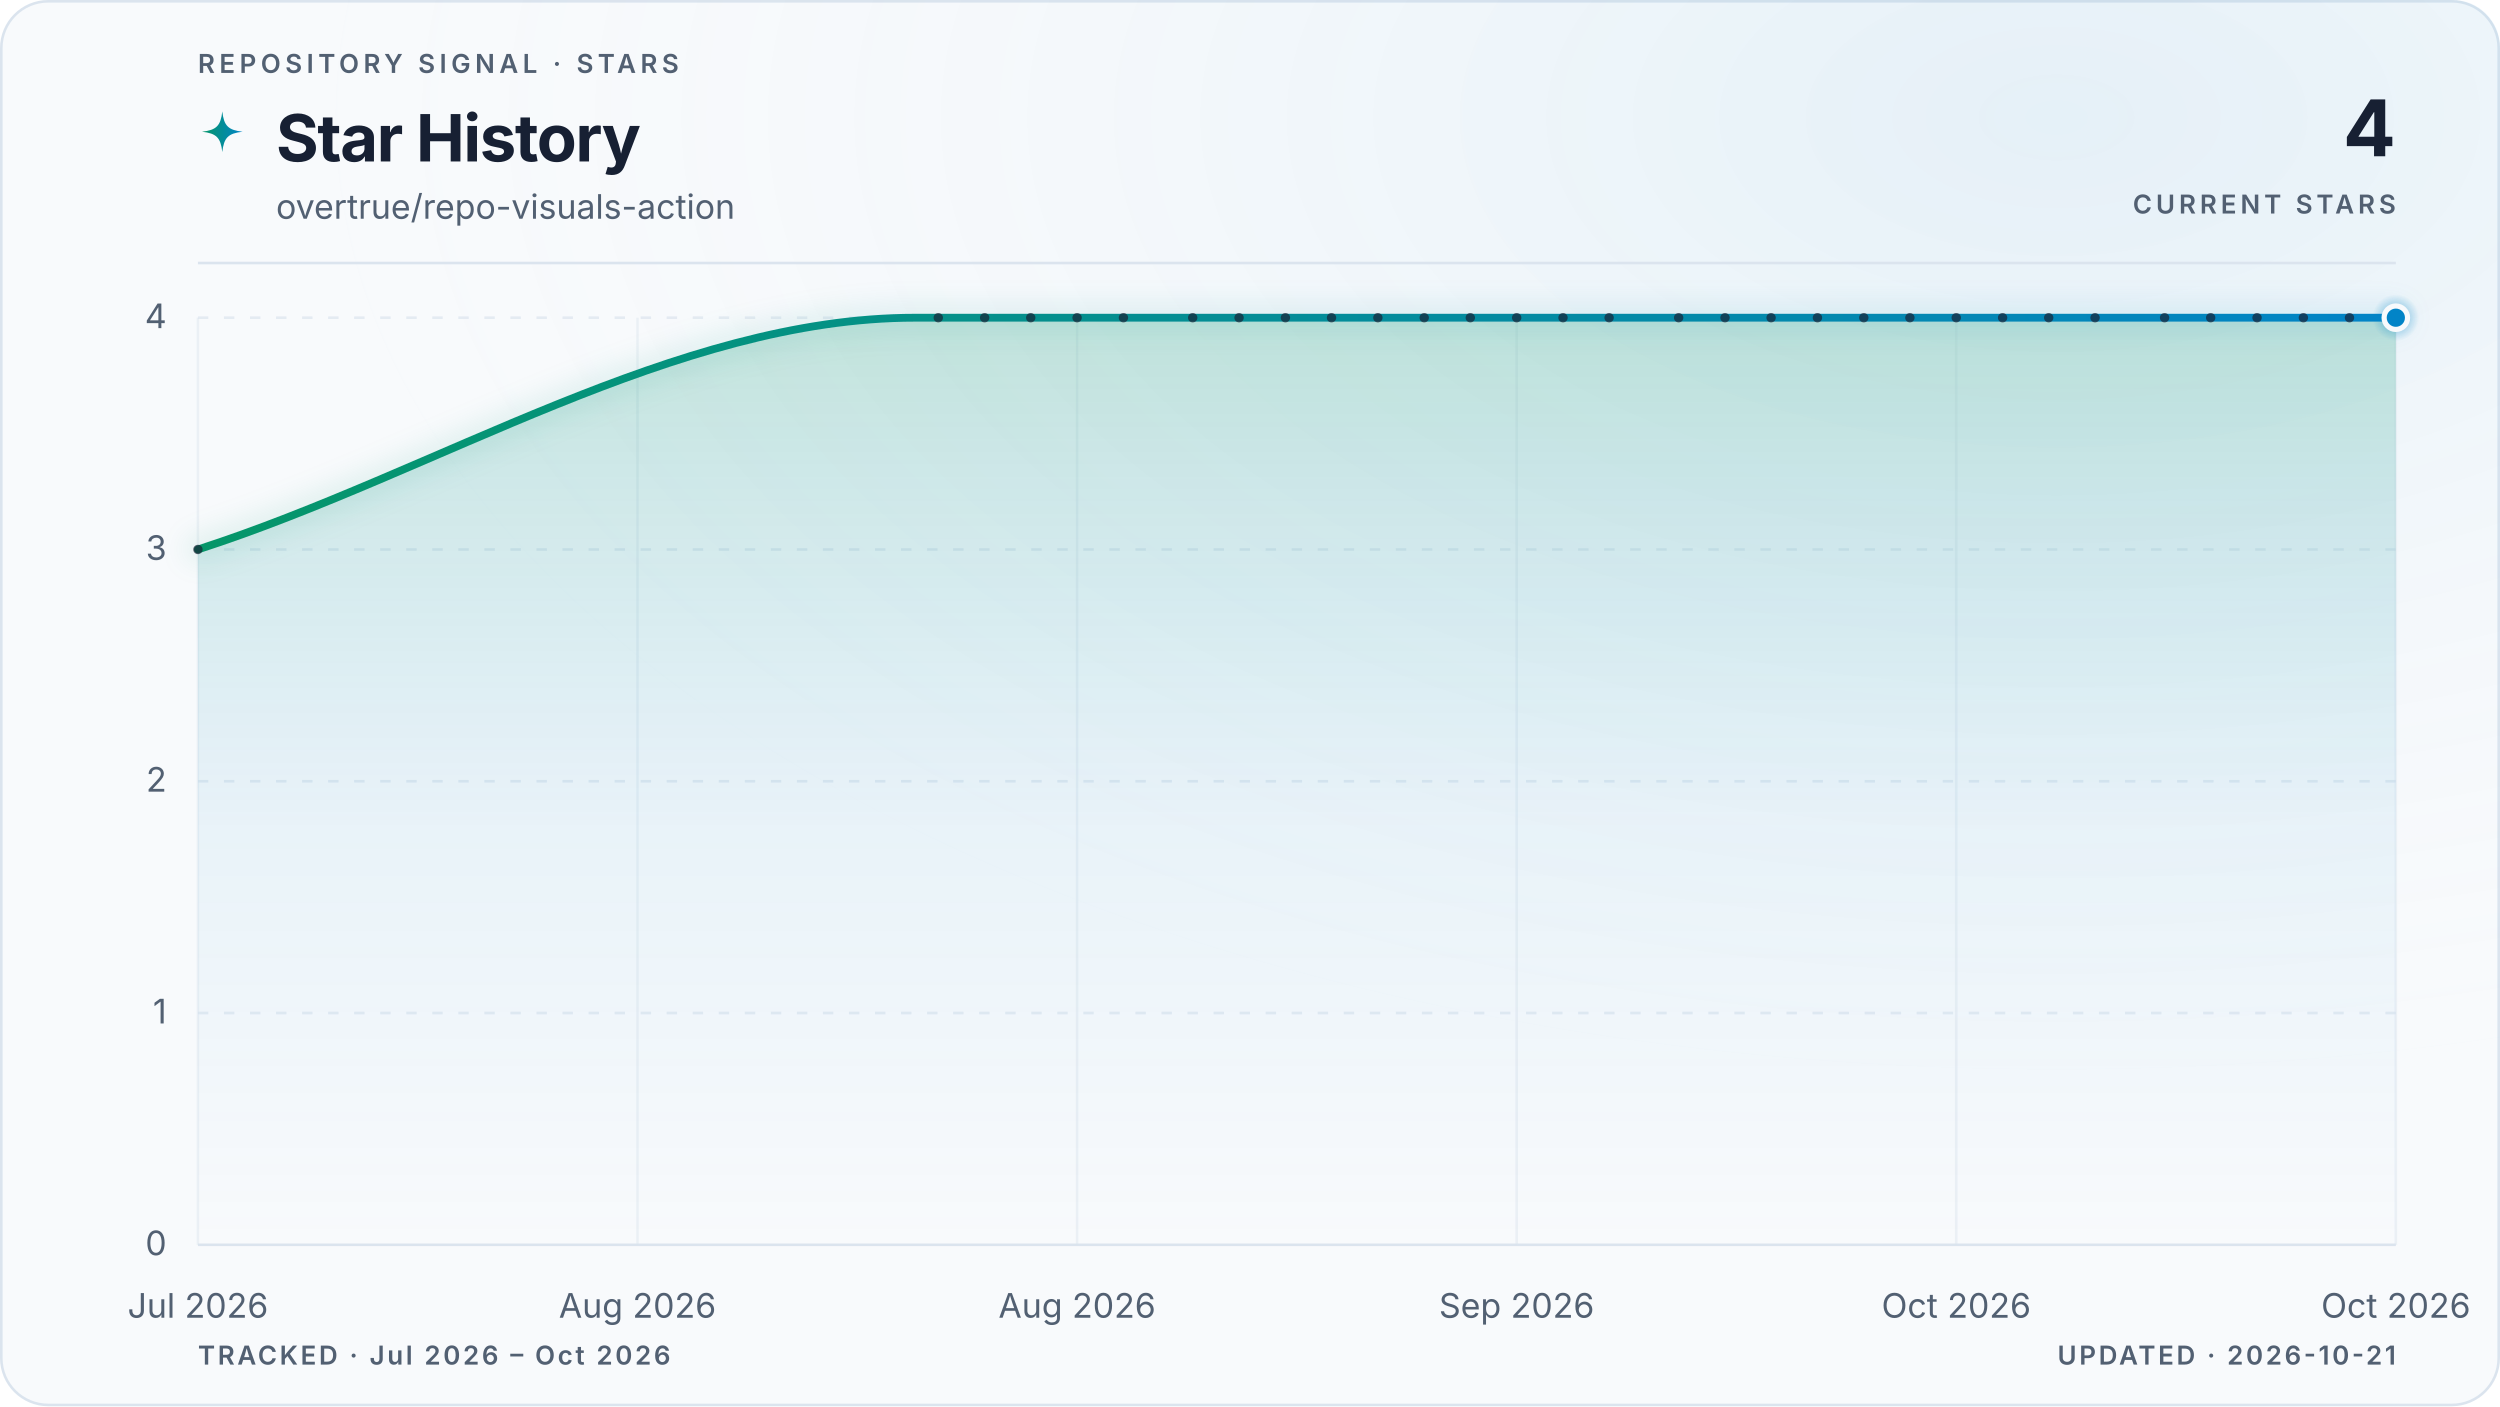
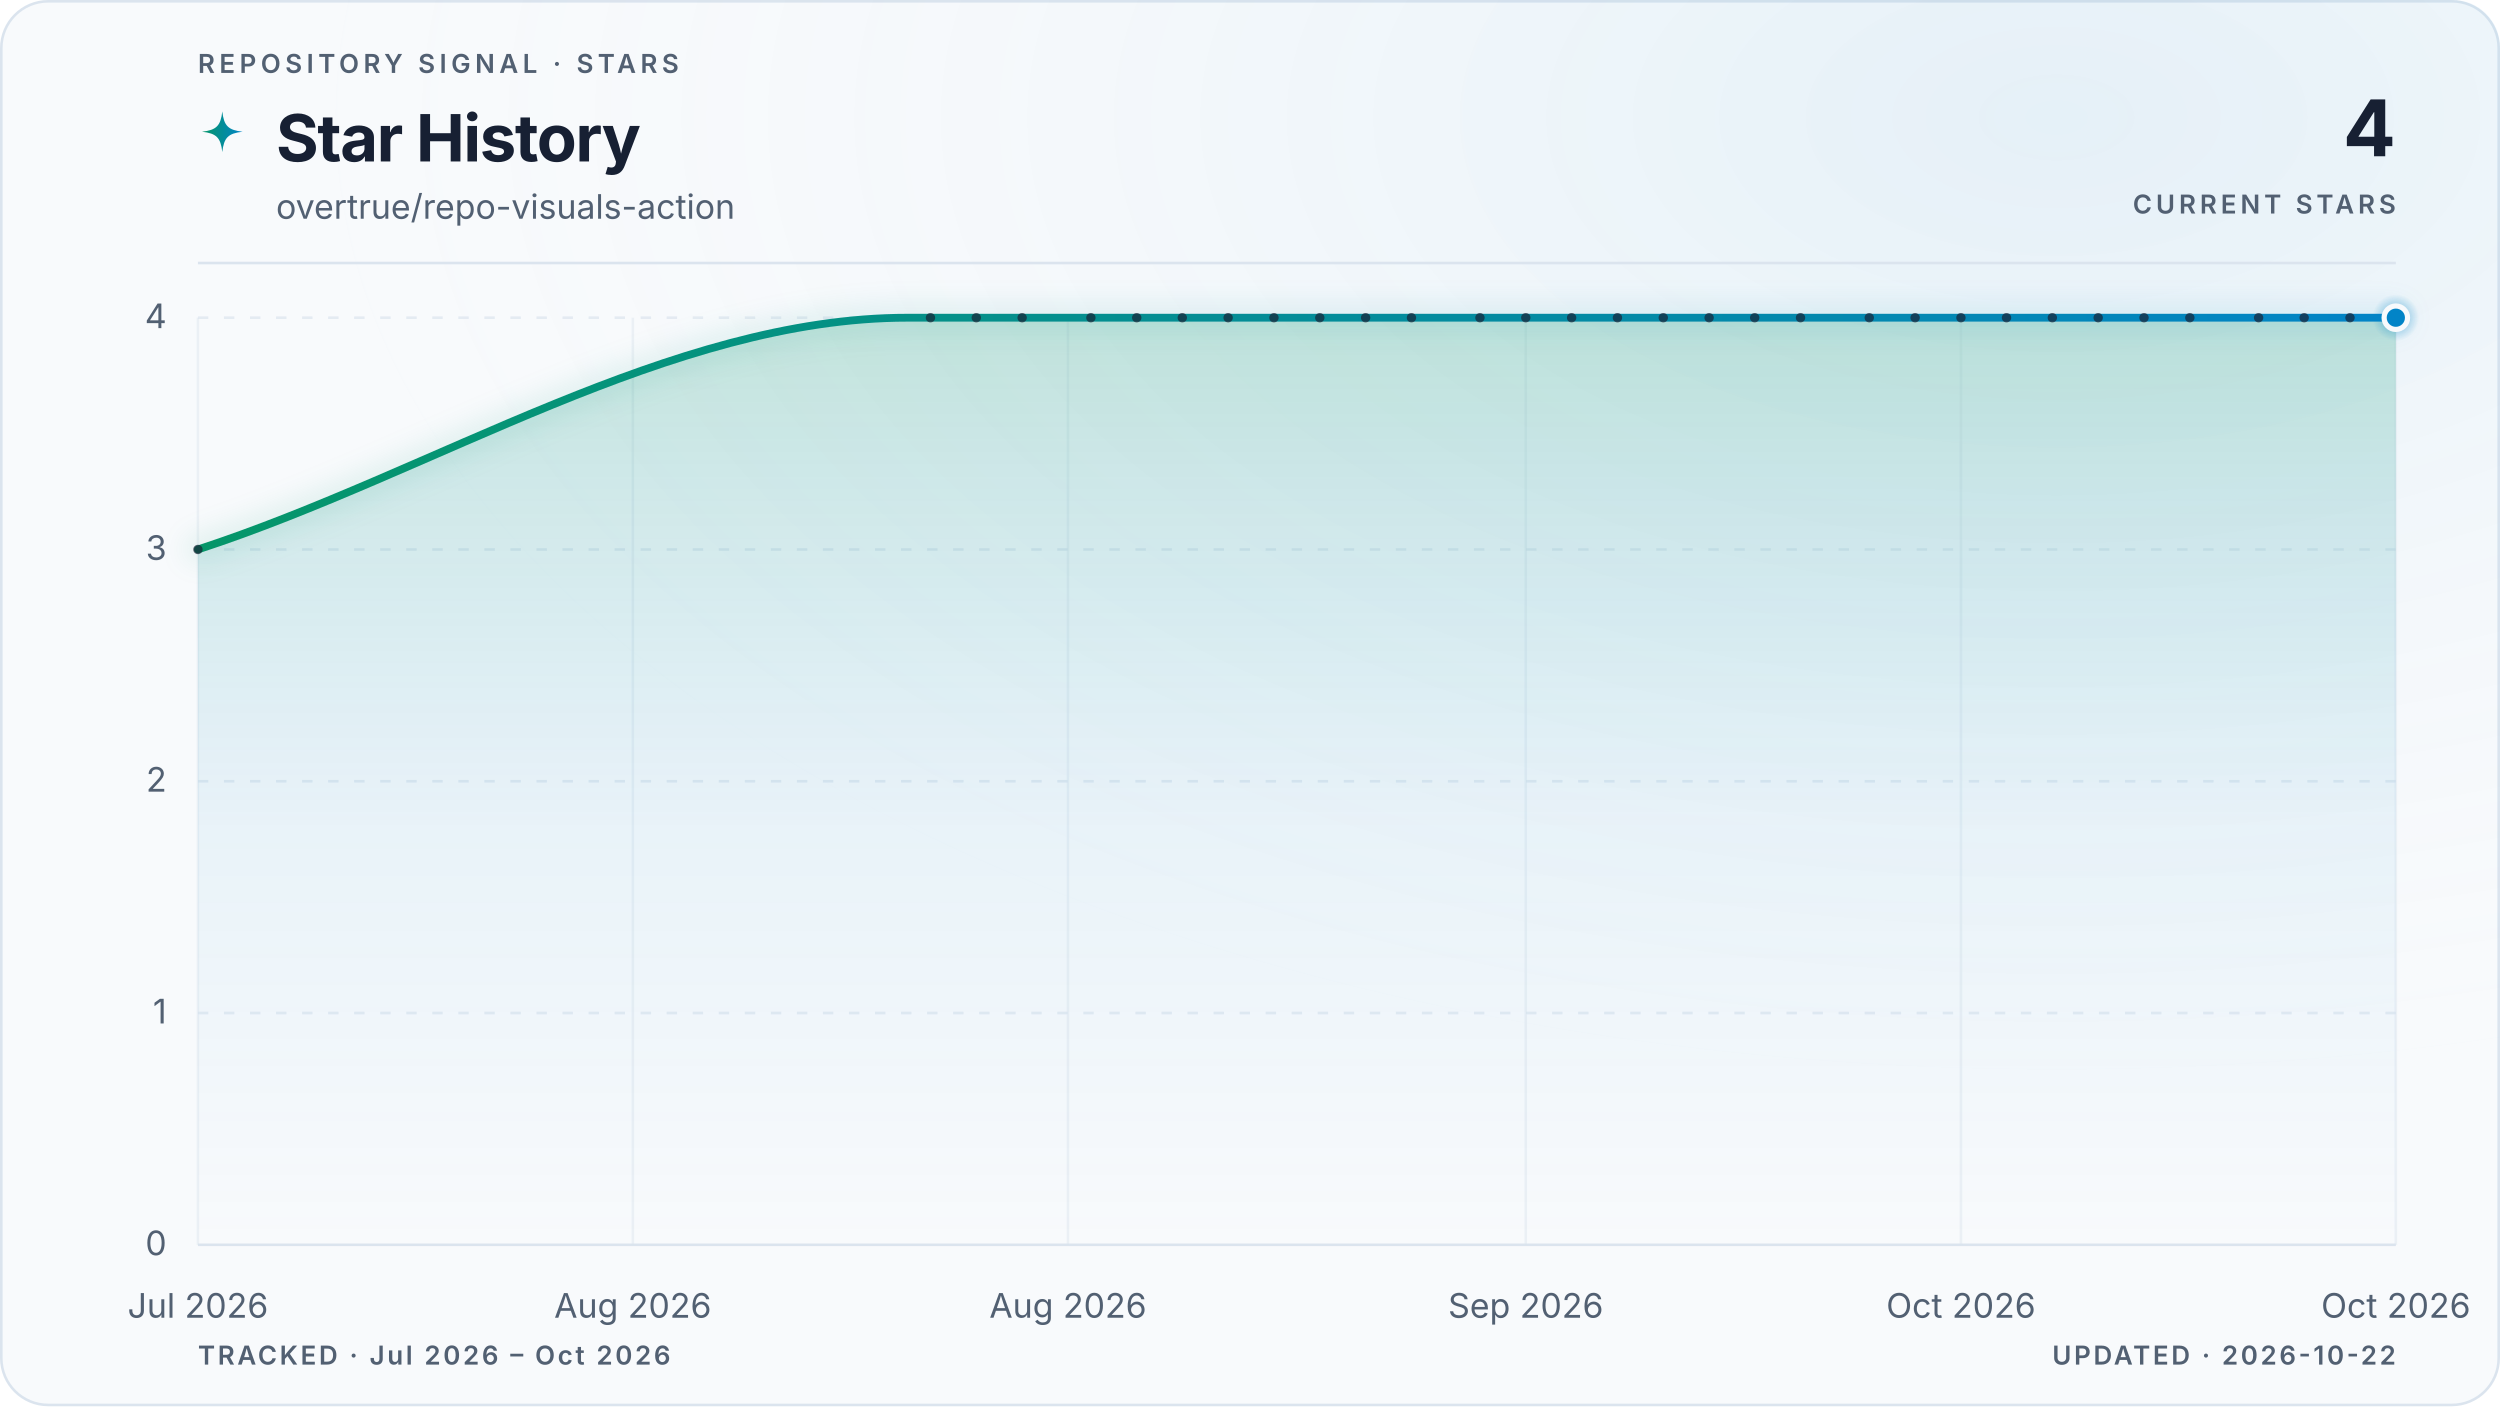
<svg xmlns="http://www.w3.org/2000/svg" viewBox="0 0 960 540" role="img" aria-labelledby="title description" data-style="gradient" data-variant="glow" data-layout="editorial" data-animated="true">
  <defs>
    <linearGradient id="trend" x1="0" y1="0" x2="1" y2="0">
      <stop offset="0%" stop-color="#059669" />
      <stop offset="100%" stop-color="#0284c7" />
    </linearGradient>
    <linearGradient id="area" x1="0" y1="0" x2="0" y2="1">
      <stop offset="0%" stop-color="#059669" stop-opacity="0.22" />
      <stop offset="55%" stop-color="#0284c7" stop-opacity="0.06" />
      <stop offset="100%" stop-color="#0284c7" stop-opacity="0" />
    </linearGradient>
    <radialGradient id="marker-halo" cx="50%" cy="50%" r="50%">
      <stop offset="0%" stop-color="#0284c7" stop-opacity="0.55" />
      <stop offset="100%" stop-color="#0284c7" stop-opacity="0" />
    </radialGradient>
    <radialGradient id="surface-glow" cx="82%" cy="8%" r="70%">
      <stop offset="0%" stop-color="#0284c7" stop-opacity="0.08" />
      <stop offset="100%" stop-color="#f8fafc" stop-opacity="0" />
    </radialGradient>
    <filter id="trend-glow" x="-20%" y="-20%" width="140%" height="140%">
      <feGaussianBlur stdDeviation="5" />
    </filter>
  </defs>
  <style>
.trend-enter{transform-box:fill-box;transform-origin:center;animation:trend-enter 520ms cubic-bezier(0.16,1,0.3,1)}
.marker-enter{transform-box:fill-box;transform-origin:center;animation:marker-enter 320ms cubic-bezier(0.16,1,0.3,1) 200ms both}
.marker-pulse{transform-box:fill-box;transform-origin:center;animation:marker-pulse 2.6s ease-out infinite}
@keyframes trend-enter{from{opacity:.35;transform:translateY(10px)}to{opacity:1;transform:translateY(0)}}
@keyframes marker-enter{from{opacity:0;transform:scale(.4)}to{opacity:1;transform:scale(1)}}
@keyframes marker-pulse{0%{opacity:.5;transform:scale(.7)}70%,100%{opacity:0;transform:scale(2.1)}}
@media (prefers-reduced-motion:reduce){.trend-enter,.marker-enter,.marker-pulse{animation:none!important}}
@media (prefers-reduced-motion:reduce){.marker-pulse{opacity:0}}
</style>
  <rect x="0.5" y="0.5" width="959" height="539" fill="#f8fafc" stroke="#dbe4ee" stroke-width="1" rx="18" />
  <rect width="960" height="540" fill="url(#surface-glow)" rx="18" />
  <text x="76" y="28" fill="#526072" font-family="ui-sans-serif, system-ui, -apple-system, BlinkMacSystemFont, 'Segoe UI', sans-serif" font-size="10" font-weight="600" letter-spacing="1.7">REPOSITORY SIGNAL · STARS</text>
  <path d="M12 1c.8 7.1 2.9 9.2 10 10-7.1.8-9.2 2.9-10 10-.8-7.1-2.9-9.2-10-10 7.1-.8 9.2-2.9 10-10Z" transform="translate(76 42) scale(.78)" fill="url(#trend)" aria-hidden="true" />
  <text x="106" y="62" fill="#172033" font-family="ui-sans-serif, system-ui, -apple-system, BlinkMacSystemFont, 'Segoe UI', sans-serif" font-size="25" font-weight="700" letter-spacing="-0.5">Star History</text>
  <text x="106" y="84" fill="#526072" font-family="ui-sans-serif, system-ui, -apple-system, BlinkMacSystemFont, 'Segoe UI', sans-serif" font-size="13">overtrue/repo-visuals-action</text>
  <text x="920" y="60" fill="#172033" font-family="ui-sans-serif, system-ui, -apple-system, BlinkMacSystemFont, 'Segoe UI', sans-serif" font-size="30" font-weight="700" letter-spacing="-0.6" text-anchor="end">4</text>
  <text x="920" y="82" fill="#526072" font-family="ui-sans-serif, system-ui, -apple-system, BlinkMacSystemFont, 'Segoe UI', sans-serif" font-size="10" font-weight="600" letter-spacing="1.5" text-anchor="end">CURRENT STARS</text>
  <line x1="76" y1="101" x2="920" y2="101" stroke="#dbe4ee" stroke-width="1" />
  <line x1="76" y1="478.0" x2="920" y2="478.0" stroke="#dbe4ee" stroke-width="1" stroke-dasharray="0" opacity="1" />
  <text x="64" y="482.0" fill="#526072" font-family="ui-sans-serif, system-ui, -apple-system, BlinkMacSystemFont, 'Segoe UI', sans-serif" font-size="13" text-anchor="end">0</text>
  <line x1="76" y1="389.0" x2="920" y2="389.0" stroke="#dbe4ee" stroke-width="1" stroke-dasharray="4 6" opacity="0.7" />
  <text x="64" y="393.0" fill="#526072" font-family="ui-sans-serif, system-ui, -apple-system, BlinkMacSystemFont, 'Segoe UI', sans-serif" font-size="13" text-anchor="end">1</text>
  <line x1="76" y1="300.0" x2="920" y2="300.0" stroke="#dbe4ee" stroke-width="1" stroke-dasharray="4 6" opacity="0.7" />
  <text x="64" y="304.0" fill="#526072" font-family="ui-sans-serif, system-ui, -apple-system, BlinkMacSystemFont, 'Segoe UI', sans-serif" font-size="13" text-anchor="end">2</text>
  <line x1="76" y1="211.0" x2="920" y2="211.0" stroke="#dbe4ee" stroke-width="1" stroke-dasharray="4 6" opacity="0.7" />
  <text x="64" y="215.0" fill="#526072" font-family="ui-sans-serif, system-ui, -apple-system, BlinkMacSystemFont, 'Segoe UI', sans-serif" font-size="13" text-anchor="end">3</text>
  <line x1="76" y1="122.0" x2="920" y2="122.0" stroke="#dbe4ee" stroke-width="1" stroke-dasharray="4 6" opacity="0.7" />
  <text x="64" y="126.0" fill="#526072" font-family="ui-sans-serif, system-ui, -apple-system, BlinkMacSystemFont, 'Segoe UI', sans-serif" font-size="13" text-anchor="end">4</text>
  <line x1="76.0" y1="122" x2="76.0" y2="478" stroke="#dbe4ee" stroke-width="1" opacity="0.45" />
  <text x="76.0" y="506" fill="#526072" font-family="ui-sans-serif, system-ui, -apple-system, BlinkMacSystemFont, 'Segoe UI', sans-serif" font-size="13" text-anchor="middle">Jul 2026</text>
-   <line x1="244.8" y1="122" x2="244.8" y2="478" stroke="#dbe4ee" stroke-width="1" opacity="0.45" />
-   <text x="244.8" y="506" fill="#526072" font-family="ui-sans-serif, system-ui, -apple-system, BlinkMacSystemFont, 'Segoe UI', sans-serif" font-size="13" text-anchor="middle">Aug 2026</text>
-   <line x1="413.6" y1="122" x2="413.6" y2="478" stroke="#dbe4ee" stroke-width="1" opacity="0.45" />
-   <text x="413.6" y="506" fill="#526072" font-family="ui-sans-serif, system-ui, -apple-system, BlinkMacSystemFont, 'Segoe UI', sans-serif" font-size="13" text-anchor="middle">Aug 2026</text>
-   <line x1="582.4" y1="122" x2="582.4" y2="478" stroke="#dbe4ee" stroke-width="1" opacity="0.45" />
-   <text x="582.4" y="506" fill="#526072" font-family="ui-sans-serif, system-ui, -apple-system, BlinkMacSystemFont, 'Segoe UI', sans-serif" font-size="13" text-anchor="middle">Sep 2026</text>
-   <line x1="751.2" y1="122" x2="751.2" y2="478" stroke="#dbe4ee" stroke-width="1" opacity="0.45" />
-   <text x="751.2" y="506" fill="#526072" font-family="ui-sans-serif, system-ui, -apple-system, BlinkMacSystemFont, 'Segoe UI', sans-serif" font-size="13" text-anchor="middle">Oct 2026</text>
+   <line x1="243.0" y1="122" x2="243.0" y2="478" stroke="#dbe4ee" stroke-width="1" opacity="0.45" />
+   <text x="243.0" y="506" fill="#526072" font-family="ui-sans-serif, system-ui, -apple-system, BlinkMacSystemFont, 'Segoe UI', sans-serif" font-size="13" text-anchor="middle">Aug 2026</text>
+   <line x1="410.1" y1="122" x2="410.1" y2="478" stroke="#dbe4ee" stroke-width="1" opacity="0.45" />
+   <text x="410.1" y="506" fill="#526072" font-family="ui-sans-serif, system-ui, -apple-system, BlinkMacSystemFont, 'Segoe UI', sans-serif" font-size="13" text-anchor="middle">Aug 2026</text>
+   <line x1="585.9" y1="122" x2="585.9" y2="478" stroke="#dbe4ee" stroke-width="1" opacity="0.45" />
+   <text x="585.9" y="506" fill="#526072" font-family="ui-sans-serif, system-ui, -apple-system, BlinkMacSystemFont, 'Segoe UI', sans-serif" font-size="13" text-anchor="middle">Sep 2026</text>
+   <line x1="753.0" y1="122" x2="753.0" y2="478" stroke="#dbe4ee" stroke-width="1" opacity="0.45" />
+   <text x="753.0" y="506" fill="#526072" font-family="ui-sans-serif, system-ui, -apple-system, BlinkMacSystemFont, 'Segoe UI', sans-serif" font-size="13" text-anchor="middle">Oct 2026</text>
  <line x1="920.0" y1="122" x2="920.0" y2="478" stroke="#dbe4ee" stroke-width="1" opacity="0.45" />
  <text x="920.0" y="506" fill="#526072" font-family="ui-sans-serif, system-ui, -apple-system, BlinkMacSystemFont, 'Segoe UI', sans-serif" font-size="13" text-anchor="middle">Oct 2026</text>
  <g class="trend-enter">
-     <path d="M 76.0 211.0 C 167.8 181.3, 259.6 122.0, 351.4 122.0 C 354.4 122.0, 357.3 122.0, 360.3 122.0 C 363.3 122.0, 366.2 122.0, 369.2 122.0 C 372.1 122.0, 375.1 122.0, 378.1 122.0 C 381.0 122.0, 384.0 122.0, 386.9 122.0 C 389.9 122.0, 392.9 122.0, 395.8 122.0 C 398.8 122.0, 401.8 122.0, 404.7 122.0 C 407.7 122.0, 410.6 122.0, 413.6 122.0 C 416.6 122.0, 419.5 122.0, 422.5 122.0 C 425.4 122.0, 428.4 122.0, 431.4 122.0 C 434.3 122.0, 437.3 122.0, 440.3 122.0 C 443.2 122.0, 446.2 122.0, 449.1 122.0 C 452.1 122.0, 455.1 122.0, 458.0 122.0 C 461.0 122.0, 463.9 122.0, 466.9 122.0 C 469.9 122.0, 472.8 122.0, 475.8 122.0 C 478.8 122.0, 481.7 122.0, 484.7 122.0 C 487.6 122.0, 490.6 122.0, 493.6 122.0 C 496.5 122.0, 499.5 122.0, 502.4 122.0 C 505.4 122.0, 508.4 122.0, 511.3 122.0 C 514.3 122.0, 517.2 122.0, 520.2 122.0 C 523.2 122.0, 526.1 122.0, 529.1 122.0 C 532.1 122.0, 535.0 122.0, 538.0 122.0 C 540.9 122.0, 543.9 122.0, 546.9 122.0 C 549.8 122.0, 552.8 122.0, 555.7 122.0 C 558.7 122.0, 561.7 122.0, 564.6 122.0 C 567.6 122.0, 570.6 122.0, 573.5 122.0 C 576.5 122.0, 579.4 122.0, 582.4 122.0 C 585.4 122.0, 588.3 122.0, 591.3 122.0 C 594.2 122.0, 597.2 122.0, 600.2 122.0 C 603.1 122.0, 606.1 122.0, 609.1 122.0 C 612.0 122.0, 615.0 122.0, 617.9 122.0 C 620.9 122.0, 623.9 122.0, 626.8 122.0 C 629.8 122.0, 632.7 122.0, 635.7 122.0 C 638.7 122.0, 641.6 122.0, 644.6 122.0 C 647.6 122.0, 650.5 122.0, 653.5 122.0 C 656.4 122.0, 659.4 122.0, 662.4 122.0 C 665.3 122.0, 668.3 122.0, 671.2 122.0 C 674.2 122.0, 677.2 122.0, 680.1 122.0 C 683.1 122.0, 686.0 122.0, 689.0 122.0 C 692.0 122.0, 694.9 122.0, 697.9 122.0 C 700.9 122.0, 703.8 122.0, 706.8 122.0 C 709.7 122.0, 712.7 122.0, 715.7 122.0 C 718.6 122.0, 721.6 122.0, 724.5 122.0 C 727.5 122.0, 730.5 122.0, 733.4 122.0 C 736.4 122.0, 739.4 122.0, 742.3 122.0 C 745.3 122.0, 748.2 122.0, 751.2 122.0 C 754.2 122.0, 757.1 122.0, 760.1 122.0 C 763.0 122.0, 766.0 122.0, 769.0 122.0 C 771.9 122.0, 774.9 122.0, 777.9 122.0 C 780.8 122.0, 783.8 122.0, 786.7 122.0 C 789.7 122.0, 792.7 122.0, 795.6 122.0 C 798.6 122.0, 801.5 122.0, 804.5 122.0 C 807.5 122.0, 810.4 122.0, 813.4 122.0 C 816.4 122.0, 819.3 122.0, 822.3 122.0 C 825.2 122.0, 828.2 122.0, 831.2 122.0 C 834.1 122.0, 837.1 122.0, 840.0 122.0 C 843.0 122.0, 846.0 122.0, 848.9 122.0 C 851.9 122.0, 854.8 122.0, 857.8 122.0 C 860.8 122.0, 863.7 122.0, 866.7 122.0 C 869.7 122.0, 872.6 122.0, 875.6 122.0 C 878.5 122.0, 881.5 122.0, 884.5 122.0 C 887.4 122.0, 890.4 122.0, 893.3 122.0 C 896.3 122.0, 899.3 122.0, 902.2 122.0 C 905.2 122.0, 908.2 122.0, 911.1 122.0 C 914.1 122.0, 917.0 122.0, 920.0 122.0 L 920.0 478.0 L 76.0 478.0 Z" fill="url(#area)" />
-     <path d="M 76.0 211.0 C 167.8 181.3, 259.6 122.0, 351.4 122.0 C 354.4 122.0, 357.3 122.0, 360.3 122.0 C 363.3 122.0, 366.2 122.0, 369.2 122.0 C 372.1 122.0, 375.1 122.0, 378.1 122.0 C 381.0 122.0, 384.0 122.0, 386.9 122.0 C 389.9 122.0, 392.9 122.0, 395.8 122.0 C 398.8 122.0, 401.8 122.0, 404.7 122.0 C 407.7 122.0, 410.6 122.0, 413.6 122.0 C 416.6 122.0, 419.5 122.0, 422.5 122.0 C 425.4 122.0, 428.4 122.0, 431.4 122.0 C 434.3 122.0, 437.3 122.0, 440.3 122.0 C 443.2 122.0, 446.2 122.0, 449.1 122.0 C 452.1 122.0, 455.1 122.0, 458.0 122.0 C 461.0 122.0, 463.9 122.0, 466.9 122.0 C 469.9 122.0, 472.8 122.0, 475.8 122.0 C 478.8 122.0, 481.7 122.0, 484.7 122.0 C 487.6 122.0, 490.6 122.0, 493.6 122.0 C 496.5 122.0, 499.5 122.0, 502.4 122.0 C 505.4 122.0, 508.4 122.0, 511.3 122.0 C 514.3 122.0, 517.2 122.0, 520.2 122.0 C 523.2 122.0, 526.1 122.0, 529.1 122.0 C 532.1 122.0, 535.0 122.0, 538.0 122.0 C 540.9 122.0, 543.9 122.0, 546.9 122.0 C 549.8 122.0, 552.8 122.0, 555.7 122.0 C 558.7 122.0, 561.7 122.0, 564.6 122.0 C 567.6 122.0, 570.6 122.0, 573.5 122.0 C 576.5 122.0, 579.4 122.0, 582.4 122.0 C 585.4 122.0, 588.3 122.0, 591.3 122.0 C 594.2 122.0, 597.2 122.0, 600.2 122.0 C 603.1 122.0, 606.1 122.0, 609.1 122.0 C 612.0 122.0, 615.0 122.0, 617.9 122.0 C 620.9 122.0, 623.9 122.0, 626.8 122.0 C 629.8 122.0, 632.7 122.0, 635.7 122.0 C 638.7 122.0, 641.6 122.0, 644.6 122.0 C 647.6 122.0, 650.5 122.0, 653.5 122.0 C 656.4 122.0, 659.4 122.0, 662.4 122.0 C 665.3 122.0, 668.3 122.0, 671.2 122.0 C 674.2 122.0, 677.2 122.0, 680.1 122.0 C 683.1 122.0, 686.0 122.0, 689.0 122.0 C 692.0 122.0, 694.9 122.0, 697.9 122.0 C 700.9 122.0, 703.8 122.0, 706.8 122.0 C 709.7 122.0, 712.7 122.0, 715.7 122.0 C 718.6 122.0, 721.6 122.0, 724.5 122.0 C 727.5 122.0, 730.5 122.0, 733.4 122.0 C 736.4 122.0, 739.4 122.0, 742.3 122.0 C 745.3 122.0, 748.2 122.0, 751.2 122.0 C 754.2 122.0, 757.1 122.0, 760.1 122.0 C 763.0 122.0, 766.0 122.0, 769.0 122.0 C 771.9 122.0, 774.9 122.0, 777.9 122.0 C 780.8 122.0, 783.8 122.0, 786.7 122.0 C 789.7 122.0, 792.7 122.0, 795.6 122.0 C 798.6 122.0, 801.5 122.0, 804.5 122.0 C 807.5 122.0, 810.4 122.0, 813.4 122.0 C 816.4 122.0, 819.3 122.0, 822.3 122.0 C 825.2 122.0, 828.2 122.0, 831.2 122.0 C 834.1 122.0, 837.1 122.0, 840.0 122.0 C 843.0 122.0, 846.0 122.0, 848.9 122.0 C 851.9 122.0, 854.8 122.0, 857.8 122.0 C 860.8 122.0, 863.7 122.0, 866.7 122.0 C 869.7 122.0, 872.6 122.0, 875.6 122.0 C 878.5 122.0, 881.5 122.0, 884.5 122.0 C 887.4 122.0, 890.4 122.0, 893.3 122.0 C 896.3 122.0, 899.3 122.0, 902.2 122.0 C 905.2 122.0, 908.2 122.0, 911.1 122.0 C 914.1 122.0, 917.0 122.0, 920.0 122.0" fill="none" stroke="url(#trend)" stroke-width="10" stroke-linecap="round" stroke-linejoin="round" opacity="0.10" filter="url(#trend-glow)" />
-     <path d="M 76.0 211.0 C 167.8 181.3, 259.6 122.0, 351.4 122.0 C 354.4 122.0, 357.3 122.0, 360.3 122.0 C 363.3 122.0, 366.2 122.0, 369.2 122.0 C 372.1 122.0, 375.1 122.0, 378.1 122.0 C 381.0 122.0, 384.0 122.0, 386.9 122.0 C 389.9 122.0, 392.9 122.0, 395.8 122.0 C 398.8 122.0, 401.8 122.0, 404.7 122.0 C 407.7 122.0, 410.6 122.0, 413.6 122.0 C 416.6 122.0, 419.5 122.0, 422.5 122.0 C 425.4 122.0, 428.4 122.0, 431.4 122.0 C 434.3 122.0, 437.3 122.0, 440.3 122.0 C 443.2 122.0, 446.2 122.0, 449.1 122.0 C 452.1 122.0, 455.1 122.0, 458.0 122.0 C 461.0 122.0, 463.9 122.0, 466.9 122.0 C 469.9 122.0, 472.8 122.0, 475.8 122.0 C 478.8 122.0, 481.7 122.0, 484.7 122.0 C 487.6 122.0, 490.6 122.0, 493.6 122.0 C 496.5 122.0, 499.5 122.0, 502.4 122.0 C 505.4 122.0, 508.4 122.0, 511.3 122.0 C 514.3 122.0, 517.2 122.0, 520.2 122.0 C 523.2 122.0, 526.1 122.0, 529.1 122.0 C 532.1 122.0, 535.0 122.0, 538.0 122.0 C 540.9 122.0, 543.9 122.0, 546.9 122.0 C 549.8 122.0, 552.8 122.0, 555.7 122.0 C 558.7 122.0, 561.7 122.0, 564.6 122.0 C 567.6 122.0, 570.6 122.0, 573.5 122.0 C 576.5 122.0, 579.4 122.0, 582.4 122.0 C 585.4 122.0, 588.3 122.0, 591.3 122.0 C 594.2 122.0, 597.2 122.0, 600.2 122.0 C 603.1 122.0, 606.1 122.0, 609.1 122.0 C 612.0 122.0, 615.0 122.0, 617.9 122.0 C 620.9 122.0, 623.9 122.0, 626.8 122.0 C 629.8 122.0, 632.7 122.0, 635.7 122.0 C 638.7 122.0, 641.6 122.0, 644.6 122.0 C 647.6 122.0, 650.5 122.0, 653.5 122.0 C 656.4 122.0, 659.4 122.0, 662.4 122.0 C 665.3 122.0, 668.3 122.0, 671.2 122.0 C 674.2 122.0, 677.2 122.0, 680.1 122.0 C 683.1 122.0, 686.0 122.0, 689.0 122.0 C 692.0 122.0, 694.9 122.0, 697.9 122.0 C 700.9 122.0, 703.8 122.0, 706.8 122.0 C 709.7 122.0, 712.7 122.0, 715.7 122.0 C 718.6 122.0, 721.6 122.0, 724.5 122.0 C 727.5 122.0, 730.5 122.0, 733.4 122.0 C 736.4 122.0, 739.4 122.0, 742.3 122.0 C 745.3 122.0, 748.2 122.0, 751.2 122.0 C 754.2 122.0, 757.1 122.0, 760.1 122.0 C 763.0 122.0, 766.0 122.0, 769.0 122.0 C 771.9 122.0, 774.9 122.0, 777.9 122.0 C 780.8 122.0, 783.8 122.0, 786.7 122.0 C 789.7 122.0, 792.7 122.0, 795.6 122.0 C 798.6 122.0, 801.5 122.0, 804.5 122.0 C 807.5 122.0, 810.4 122.0, 813.4 122.0 C 816.4 122.0, 819.3 122.0, 822.3 122.0 C 825.2 122.0, 828.2 122.0, 831.2 122.0 C 834.1 122.0, 837.1 122.0, 840.0 122.0 C 843.0 122.0, 846.0 122.0, 848.9 122.0 C 851.9 122.0, 854.8 122.0, 857.8 122.0 C 860.8 122.0, 863.7 122.0, 866.7 122.0 C 869.7 122.0, 872.6 122.0, 875.6 122.0 C 878.5 122.0, 881.5 122.0, 884.5 122.0 C 887.4 122.0, 890.4 122.0, 893.3 122.0 C 896.3 122.0, 899.3 122.0, 902.2 122.0 C 905.2 122.0, 908.2 122.0, 911.1 122.0 C 914.1 122.0, 917.0 122.0, 920.0 122.0" fill="none" stroke="url(#trend)" stroke-width="3" stroke-linecap="round" stroke-linejoin="round" />
+     <path d="M 76.0 211.0 C 166.8 181.3, 257.7 122.0, 348.5 122.0 C 351.5 122.0, 354.4 122.0, 357.3 122.0 C 360.3 122.0, 363.2 122.0, 366.1 122.0 C 369.1 122.0, 372.0 122.0, 374.9 122.0 C 377.8 122.0, 380.8 122.0, 383.7 122.0 C 386.6 122.0, 389.6 122.0, 392.5 122.0 C 395.4 122.0, 398.4 122.0, 401.3 122.0 C 404.2 122.0, 407.2 122.0, 410.1 122.0 C 413.0 122.0, 415.9 122.0, 418.9 122.0 C 421.8 122.0, 424.7 122.0, 427.7 122.0 C 430.6 122.0, 433.5 122.0, 436.5 122.0 C 439.4 122.0, 442.3 122.0, 445.3 122.0 C 448.2 122.0, 451.1 122.0, 454.0 122.0 C 457.0 122.0, 459.9 122.0, 462.8 122.0 C 465.8 122.0, 468.7 122.0, 471.6 122.0 C 474.6 122.0, 477.5 122.0, 480.4 122.0 C 483.3 122.0, 486.3 122.0, 489.2 122.0 C 492.1 122.0, 495.1 122.0, 498.0 122.0 C 500.9 122.0, 503.9 122.0, 506.8 122.0 C 509.7 122.0, 512.7 122.0, 515.6 122.0 C 518.5 122.0, 521.4 122.0, 524.4 122.0 C 527.3 122.0, 530.2 122.0, 533.2 122.0 C 536.1 122.0, 539.0 122.0, 542.0 122.0 C 544.9 122.0, 547.8 122.0, 550.8 122.0 C 553.7 122.0, 556.6 122.0, 559.5 122.0 C 562.5 122.0, 565.4 122.0, 568.3 122.0 C 571.3 122.0, 574.2 122.0, 577.1 122.0 C 580.1 122.0, 583.0 122.0, 585.9 122.0 C 588.8 122.0, 591.8 122.0, 594.7 122.0 C 597.6 122.0, 600.6 122.0, 603.5 122.0 C 606.4 122.0, 609.4 122.0, 612.3 122.0 C 615.2 122.0, 618.2 122.0, 621.1 122.0 C 624.0 122.0, 626.9 122.0, 629.9 122.0 C 632.8 122.0, 635.7 122.0, 638.7 122.0 C 641.6 122.0, 644.5 122.0, 647.5 122.0 C 650.4 122.0, 653.3 122.0, 656.3 122.0 C 659.2 122.0, 662.1 122.0, 665.0 122.0 C 668.0 122.0, 670.9 122.0, 673.8 122.0 C 676.8 122.0, 679.7 122.0, 682.6 122.0 C 685.6 122.0, 688.5 122.0, 691.4 122.0 C 694.3 122.0, 697.3 122.0, 700.2 122.0 C 703.1 122.0, 706.1 122.0, 709.0 122.0 C 711.9 122.0, 714.9 122.0, 717.8 122.0 C 720.7 122.0, 723.7 122.0, 726.6 122.0 C 729.5 122.0, 732.4 122.0, 735.4 122.0 C 738.3 122.0, 741.2 122.0, 744.2 122.0 C 747.1 122.0, 750.0 122.0, 753.0 122.0 C 755.9 122.0, 758.8 122.0, 761.8 122.0 C 764.7 122.0, 767.6 122.0, 770.5 122.0 C 773.5 122.0, 776.4 122.0, 779.3 122.0 C 782.3 122.0, 785.2 122.0, 788.1 122.0 C 791.1 122.0, 794.0 122.0, 796.9 122.0 C 799.8 122.0, 802.8 122.0, 805.7 122.0 C 808.6 122.0, 811.6 122.0, 814.5 122.0 C 817.4 122.0, 820.4 122.0, 823.3 122.0 C 826.2 122.0, 829.2 122.0, 832.1 122.0 C 835.0 122.0, 837.9 122.0, 840.9 122.0 C 843.8 122.0, 846.7 122.0, 849.7 122.0 C 852.6 122.0, 855.5 122.0, 858.5 122.0 C 861.4 122.0, 864.3 122.0, 867.3 122.0 C 870.2 122.0, 873.1 122.0, 876.0 122.0 C 879.0 122.0, 881.9 122.0, 884.8 122.0 C 887.8 122.0, 890.7 122.0, 893.6 122.0 C 896.6 122.0, 899.5 122.0, 902.4 122.0 C 905.3 122.0, 908.3 122.0, 911.2 122.0 C 914.1 122.0, 917.1 122.0, 920.0 122.0 L 920.0 478.0 L 76.0 478.0 Z" fill="url(#area)" />
+     <path d="M 76.0 211.0 C 166.8 181.3, 257.7 122.0, 348.5 122.0 C 351.5 122.0, 354.4 122.0, 357.3 122.0 C 360.3 122.0, 363.2 122.0, 366.1 122.0 C 369.1 122.0, 372.0 122.0, 374.9 122.0 C 377.8 122.0, 380.8 122.0, 383.7 122.0 C 386.6 122.0, 389.6 122.0, 392.5 122.0 C 395.4 122.0, 398.4 122.0, 401.3 122.0 C 404.2 122.0, 407.2 122.0, 410.1 122.0 C 413.0 122.0, 415.9 122.0, 418.9 122.0 C 421.8 122.0, 424.7 122.0, 427.7 122.0 C 430.6 122.0, 433.5 122.0, 436.5 122.0 C 439.4 122.0, 442.3 122.0, 445.3 122.0 C 448.2 122.0, 451.1 122.0, 454.0 122.0 C 457.0 122.0, 459.9 122.0, 462.8 122.0 C 465.8 122.0, 468.7 122.0, 471.6 122.0 C 474.6 122.0, 477.5 122.0, 480.4 122.0 C 483.3 122.0, 486.3 122.0, 489.2 122.0 C 492.1 122.0, 495.1 122.0, 498.0 122.0 C 500.9 122.0, 503.9 122.0, 506.8 122.0 C 509.7 122.0, 512.7 122.0, 515.6 122.0 C 518.5 122.0, 521.4 122.0, 524.4 122.0 C 527.3 122.0, 530.2 122.0, 533.2 122.0 C 536.1 122.0, 539.0 122.0, 542.0 122.0 C 544.9 122.0, 547.8 122.0, 550.8 122.0 C 553.7 122.0, 556.6 122.0, 559.5 122.0 C 562.5 122.0, 565.4 122.0, 568.3 122.0 C 571.3 122.0, 574.2 122.0, 577.1 122.0 C 580.1 122.0, 583.0 122.0, 585.9 122.0 C 588.8 122.0, 591.8 122.0, 594.7 122.0 C 597.6 122.0, 600.6 122.0, 603.5 122.0 C 606.4 122.0, 609.4 122.0, 612.3 122.0 C 615.2 122.0, 618.2 122.0, 621.1 122.0 C 624.0 122.0, 626.9 122.0, 629.9 122.0 C 632.8 122.0, 635.7 122.0, 638.7 122.0 C 641.6 122.0, 644.5 122.0, 647.5 122.0 C 650.4 122.0, 653.3 122.0, 656.3 122.0 C 659.2 122.0, 662.1 122.0, 665.0 122.0 C 668.0 122.0, 670.9 122.0, 673.8 122.0 C 676.8 122.0, 679.7 122.0, 682.6 122.0 C 685.6 122.0, 688.5 122.0, 691.4 122.0 C 694.3 122.0, 697.3 122.0, 700.2 122.0 C 703.1 122.0, 706.1 122.0, 709.0 122.0 C 711.9 122.0, 714.9 122.0, 717.8 122.0 C 720.7 122.0, 723.7 122.0, 726.6 122.0 C 729.5 122.0, 732.4 122.0, 735.4 122.0 C 738.3 122.0, 741.2 122.0, 744.2 122.0 C 747.1 122.0, 750.0 122.0, 753.0 122.0 C 755.9 122.0, 758.8 122.0, 761.8 122.0 C 764.7 122.0, 767.6 122.0, 770.5 122.0 C 773.5 122.0, 776.4 122.0, 779.3 122.0 C 782.3 122.0, 785.2 122.0, 788.1 122.0 C 791.1 122.0, 794.0 122.0, 796.9 122.0 C 799.8 122.0, 802.8 122.0, 805.7 122.0 C 808.6 122.0, 811.6 122.0, 814.5 122.0 C 817.4 122.0, 820.4 122.0, 823.3 122.0 C 826.2 122.0, 829.2 122.0, 832.1 122.0 C 835.0 122.0, 837.9 122.0, 840.9 122.0 C 843.8 122.0, 846.7 122.0, 849.7 122.0 C 852.6 122.0, 855.5 122.0, 858.5 122.0 C 861.4 122.0, 864.3 122.0, 867.3 122.0 C 870.2 122.0, 873.1 122.0, 876.0 122.0 C 879.0 122.0, 881.9 122.0, 884.8 122.0 C 887.8 122.0, 890.7 122.0, 893.6 122.0 C 896.6 122.0, 899.5 122.0, 902.4 122.0 C 905.3 122.0, 908.3 122.0, 911.2 122.0 C 914.1 122.0, 917.1 122.0, 920.0 122.0" fill="none" stroke="url(#trend)" stroke-width="10" stroke-linecap="round" stroke-linejoin="round" opacity="0.10" filter="url(#trend-glow)" />
+     <path d="M 76.0 211.0 C 166.8 181.3, 257.7 122.0, 348.5 122.0 C 351.5 122.0, 354.4 122.0, 357.3 122.0 C 360.3 122.0, 363.2 122.0, 366.1 122.0 C 369.1 122.0, 372.0 122.0, 374.9 122.0 C 377.8 122.0, 380.8 122.0, 383.7 122.0 C 386.6 122.0, 389.6 122.0, 392.5 122.0 C 395.4 122.0, 398.4 122.0, 401.3 122.0 C 404.2 122.0, 407.2 122.0, 410.1 122.0 C 413.0 122.0, 415.9 122.0, 418.9 122.0 C 421.8 122.0, 424.7 122.0, 427.7 122.0 C 430.6 122.0, 433.5 122.0, 436.5 122.0 C 439.4 122.0, 442.3 122.0, 445.3 122.0 C 448.2 122.0, 451.1 122.0, 454.0 122.0 C 457.0 122.0, 459.9 122.0, 462.8 122.0 C 465.8 122.0, 468.7 122.0, 471.6 122.0 C 474.6 122.0, 477.5 122.0, 480.4 122.0 C 483.3 122.0, 486.3 122.0, 489.2 122.0 C 492.1 122.0, 495.1 122.0, 498.0 122.0 C 500.9 122.0, 503.9 122.0, 506.8 122.0 C 509.7 122.0, 512.7 122.0, 515.6 122.0 C 518.5 122.0, 521.4 122.0, 524.4 122.0 C 527.3 122.0, 530.2 122.0, 533.2 122.0 C 536.1 122.0, 539.0 122.0, 542.0 122.0 C 544.9 122.0, 547.8 122.0, 550.8 122.0 C 553.7 122.0, 556.6 122.0, 559.5 122.0 C 562.5 122.0, 565.4 122.0, 568.3 122.0 C 571.3 122.0, 574.2 122.0, 577.1 122.0 C 580.1 122.0, 583.0 122.0, 585.9 122.0 C 588.8 122.0, 591.8 122.0, 594.7 122.0 C 597.6 122.0, 600.6 122.0, 603.5 122.0 C 606.4 122.0, 609.4 122.0, 612.3 122.0 C 615.2 122.0, 618.2 122.0, 621.1 122.0 C 624.0 122.0, 626.9 122.0, 629.9 122.0 C 632.8 122.0, 635.7 122.0, 638.7 122.0 C 641.6 122.0, 644.5 122.0, 647.5 122.0 C 650.4 122.0, 653.3 122.0, 656.3 122.0 C 659.2 122.0, 662.1 122.0, 665.0 122.0 C 668.0 122.0, 670.9 122.0, 673.8 122.0 C 676.8 122.0, 679.7 122.0, 682.6 122.0 C 685.6 122.0, 688.5 122.0, 691.4 122.0 C 694.3 122.0, 697.3 122.0, 700.2 122.0 C 703.1 122.0, 706.1 122.0, 709.0 122.0 C 711.9 122.0, 714.9 122.0, 717.8 122.0 C 720.7 122.0, 723.7 122.0, 726.6 122.0 C 729.5 122.0, 732.4 122.0, 735.4 122.0 C 738.3 122.0, 741.2 122.0, 744.2 122.0 C 747.1 122.0, 750.0 122.0, 753.0 122.0 C 755.9 122.0, 758.8 122.0, 761.8 122.0 C 764.7 122.0, 767.6 122.0, 770.5 122.0 C 773.5 122.0, 776.4 122.0, 779.3 122.0 C 782.3 122.0, 785.2 122.0, 788.1 122.0 C 791.1 122.0, 794.0 122.0, 796.9 122.0 C 799.8 122.0, 802.8 122.0, 805.7 122.0 C 808.6 122.0, 811.6 122.0, 814.5 122.0 C 817.4 122.0, 820.4 122.0, 823.3 122.0 C 826.2 122.0, 829.2 122.0, 832.1 122.0 C 835.0 122.0, 837.9 122.0, 840.9 122.0 C 843.8 122.0, 846.7 122.0, 849.7 122.0 C 852.6 122.0, 855.5 122.0, 858.5 122.0 C 861.4 122.0, 864.3 122.0, 867.3 122.0 C 870.2 122.0, 873.1 122.0, 876.0 122.0 C 879.0 122.0, 881.9 122.0, 884.8 122.0 C 887.8 122.0, 890.7 122.0, 893.6 122.0 C 896.6 122.0, 899.5 122.0, 902.4 122.0 C 905.3 122.0, 908.3 122.0, 911.2 122.0 C 914.1 122.0, 917.1 122.0, 920.0 122.0" fill="none" stroke="url(#trend)" stroke-width="3" stroke-linecap="round" stroke-linejoin="round" />
    <g data-point-count="31" fill="#172033" opacity="0.68">
      <circle cx="76.0" cy="211.0" r="1.8" />
-       <circle cx="360.3" cy="122.0" r="1.8" />
-       <circle cx="378.1" cy="122.0" r="1.8" />
-       <circle cx="395.8" cy="122.0" r="1.8" />
-       <circle cx="413.6" cy="122.0" r="1.8" />
-       <circle cx="431.4" cy="122.0" r="1.8" />
-       <circle cx="458.0" cy="122.0" r="1.8" />
-       <circle cx="475.8" cy="122.0" r="1.8" />
-       <circle cx="493.6" cy="122.0" r="1.8" />
-       <circle cx="511.3" cy="122.0" r="1.8" />
-       <circle cx="529.1" cy="122.0" r="1.8" />
-       <circle cx="546.9" cy="122.0" r="1.8" />
-       <circle cx="564.6" cy="122.0" r="1.8" />
-       <circle cx="582.4" cy="122.0" r="1.8" />
-       <circle cx="600.2" cy="122.0" r="1.8" />
-       <circle cx="617.9" cy="122.0" r="1.8" />
-       <circle cx="644.6" cy="122.0" r="1.8" />
-       <circle cx="662.4" cy="122.0" r="1.8" />
-       <circle cx="680.1" cy="122.0" r="1.8" />
-       <circle cx="697.9" cy="122.0" r="1.8" />
-       <circle cx="715.7" cy="122.0" r="1.8" />
-       <circle cx="733.4" cy="122.0" r="1.8" />
-       <circle cx="751.2" cy="122.0" r="1.8" />
-       <circle cx="769.0" cy="122.0" r="1.8" />
-       <circle cx="786.7" cy="122.0" r="1.8" />
-       <circle cx="804.5" cy="122.0" r="1.8" />
-       <circle cx="831.2" cy="122.0" r="1.8" />
-       <circle cx="848.9" cy="122.0" r="1.8" />
-       <circle cx="866.7" cy="122.0" r="1.8" />
-       <circle cx="884.5" cy="122.0" r="1.8" />
-       <circle cx="902.2" cy="122.0" r="1.8" />
+       <circle cx="357.3" cy="122.0" r="1.8" />
+       <circle cx="374.9" cy="122.0" r="1.8" />
+       <circle cx="392.5" cy="122.0" r="1.8" />
+       <circle cx="418.9" cy="122.0" r="1.8" />
+       <circle cx="436.5" cy="122.0" r="1.8" />
+       <circle cx="454.0" cy="122.0" r="1.8" />
+       <circle cx="471.6" cy="122.0" r="1.8" />
+       <circle cx="489.2" cy="122.0" r="1.8" />
+       <circle cx="506.8" cy="122.0" r="1.8" />
+       <circle cx="524.4" cy="122.0" r="1.8" />
+       <circle cx="542.0" cy="122.0" r="1.8" />
+       <circle cx="568.3" cy="122.0" r="1.8" />
+       <circle cx="585.9" cy="122.0" r="1.8" />
+       <circle cx="603.5" cy="122.0" r="1.8" />
+       <circle cx="621.1" cy="122.0" r="1.8" />
+       <circle cx="638.7" cy="122.0" r="1.8" />
+       <circle cx="656.3" cy="122.0" r="1.8" />
+       <circle cx="673.8" cy="122.0" r="1.8" />
+       <circle cx="691.4" cy="122.0" r="1.8" />
+       <circle cx="717.8" cy="122.0" r="1.8" />
+       <circle cx="735.4" cy="122.0" r="1.8" />
+       <circle cx="753.0" cy="122.0" r="1.8" />
+       <circle cx="770.5" cy="122.0" r="1.8" />
+       <circle cx="788.1" cy="122.0" r="1.8" />
+       <circle cx="805.7" cy="122.0" r="1.8" />
+       <circle cx="823.3" cy="122.0" r="1.8" />
+       <circle cx="840.9" cy="122.0" r="1.8" />
+       <circle cx="867.3" cy="122.0" r="1.8" />
+       <circle cx="884.8" cy="122.0" r="1.8" />
+       <circle cx="902.4" cy="122.0" r="1.8" />
    </g>
  </g>
  <g class="marker-enter">
    <circle class="marker-pulse" cx="920.0" cy="122.0" r="9" fill="url(#marker-halo)" />
    <circle cx="920.0" cy="122.0" r="4.5" fill="#0284c7" stroke="#f8fafc" stroke-width="2" />
  </g>
  <text x="76" y="524" fill="#526072" font-family="ui-sans-serif, system-ui, -apple-system, BlinkMacSystemFont, 'Segoe UI', sans-serif" font-size="10" font-weight="600" letter-spacing="1">TRACKED · Jul 2026 – Oct 2026</text>
-   <text x="920" y="524" fill="#526072" font-family="ui-sans-serif, system-ui, -apple-system, BlinkMacSystemFont, 'Segoe UI', sans-serif" font-size="10" font-weight="600" letter-spacing="1" text-anchor="end">UPDATED · 2026-10-21</text>
+   <text x="920" y="524" fill="#526072" font-family="ui-sans-serif, system-ui, -apple-system, BlinkMacSystemFont, 'Segoe UI', sans-serif" font-size="10" font-weight="600" letter-spacing="1" text-anchor="end">UPDATED · 2026-10-22</text>
</svg>
